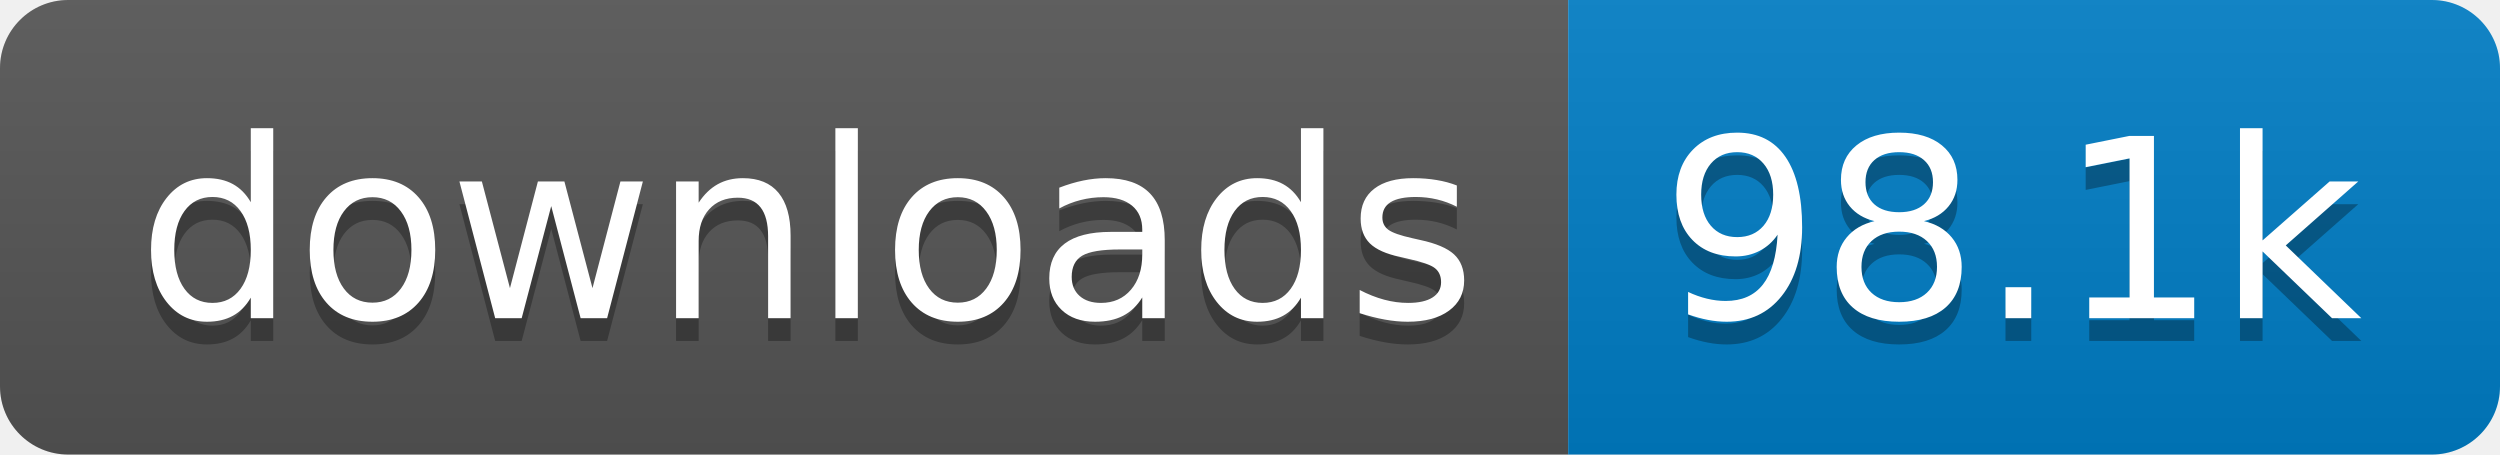
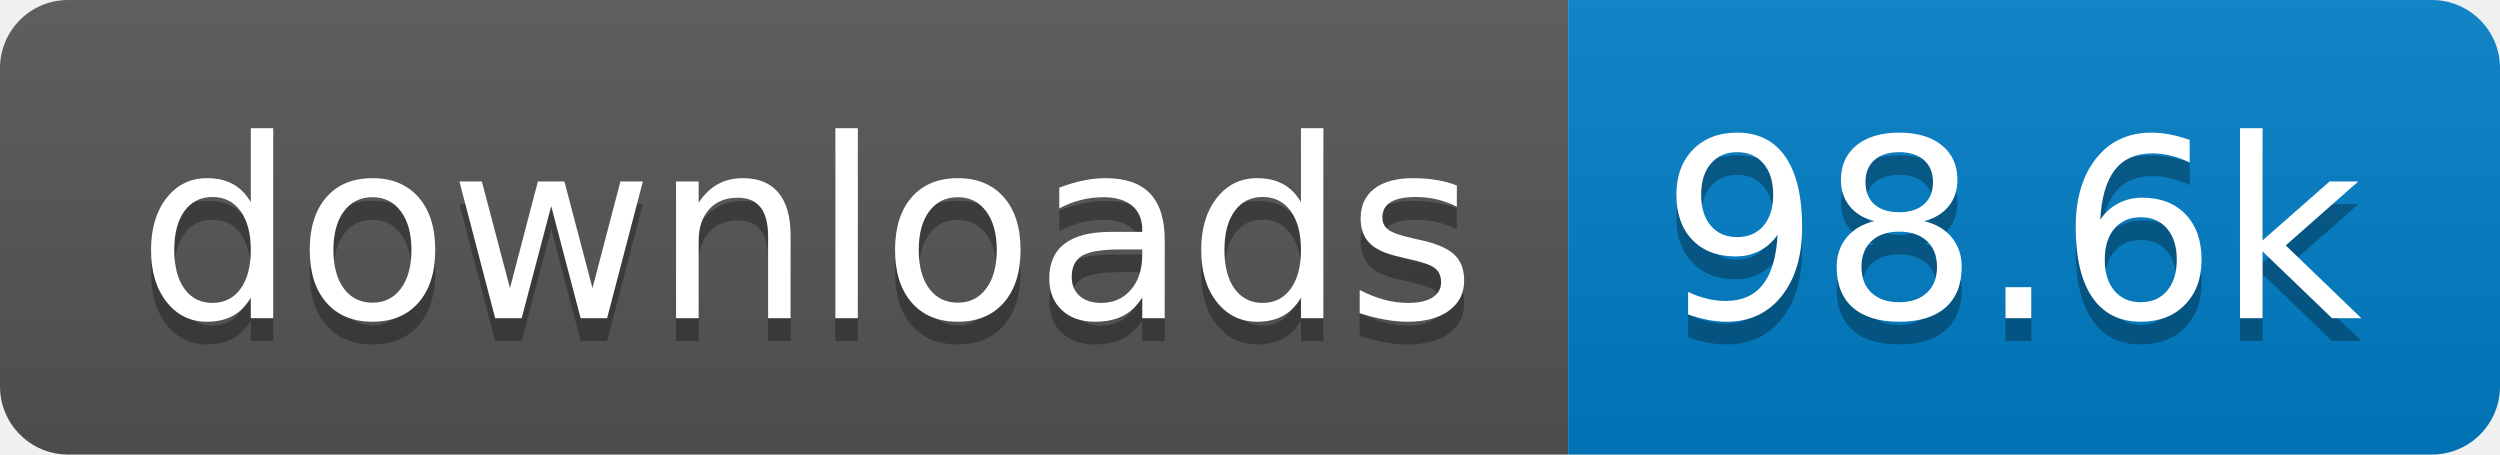
- <svg xmlns="http://www.w3.org/2000/svg" width="110" height="20" role="img" aria-label="downloads: 98.1k">
+ <svg xmlns="http://www.w3.org/2000/svg" width="110" height="20" role="img" aria-label="downloads: 98.6k">
  <linearGradient id="s" x2="0" y2="100%">
    <stop offset="0" stop-color="#bbb" stop-opacity=".1" />
    <stop offset="1" stop-opacity=".1" />
  </linearGradient>
  <clipPath id="r">
    <rect width="110" height="20" rx="3" fill="#fff" />
  </clipPath>
  <g clip-path="url(#r)">
    <rect width="69" height="20" fill="#555" />
    <rect x="69" width="41" height="20" fill="#007ec6" />
    <rect width="110" height="20" fill="url(#s)" />
  </g>
  <g fill="#fff" text-anchor="middle" font-family="Verdana,Geneva,DejaVu Sans,sans-serif" text-rendering="geometricPrecision" font-size="110">
    <text aria-hidden="true" x="355" y="150" fill="#010101" fill-opacity=".3" transform="scale(.1)" textLength="590">downloads</text>
    <text x="355" y="140" transform="scale(.1)" fill="#fff" textLength="590">downloads</text>
-     <text aria-hidden="true" x="885" y="150" fill="#010101" fill-opacity=".3" transform="scale(.1)" textLength="310">98.1k</text>
-     <text x="885" y="140" transform="scale(.1)" fill="#fff" textLength="310">98.1k</text>
+     <text aria-hidden="true" x="885" y="150" fill="#010101" fill-opacity=".3" transform="scale(.1)" textLength="310">98.6k</text>
+     <text x="885" y="140" transform="scale(.1)" fill="#fff" textLength="310">98.6k</text>
  </g>
</svg>
